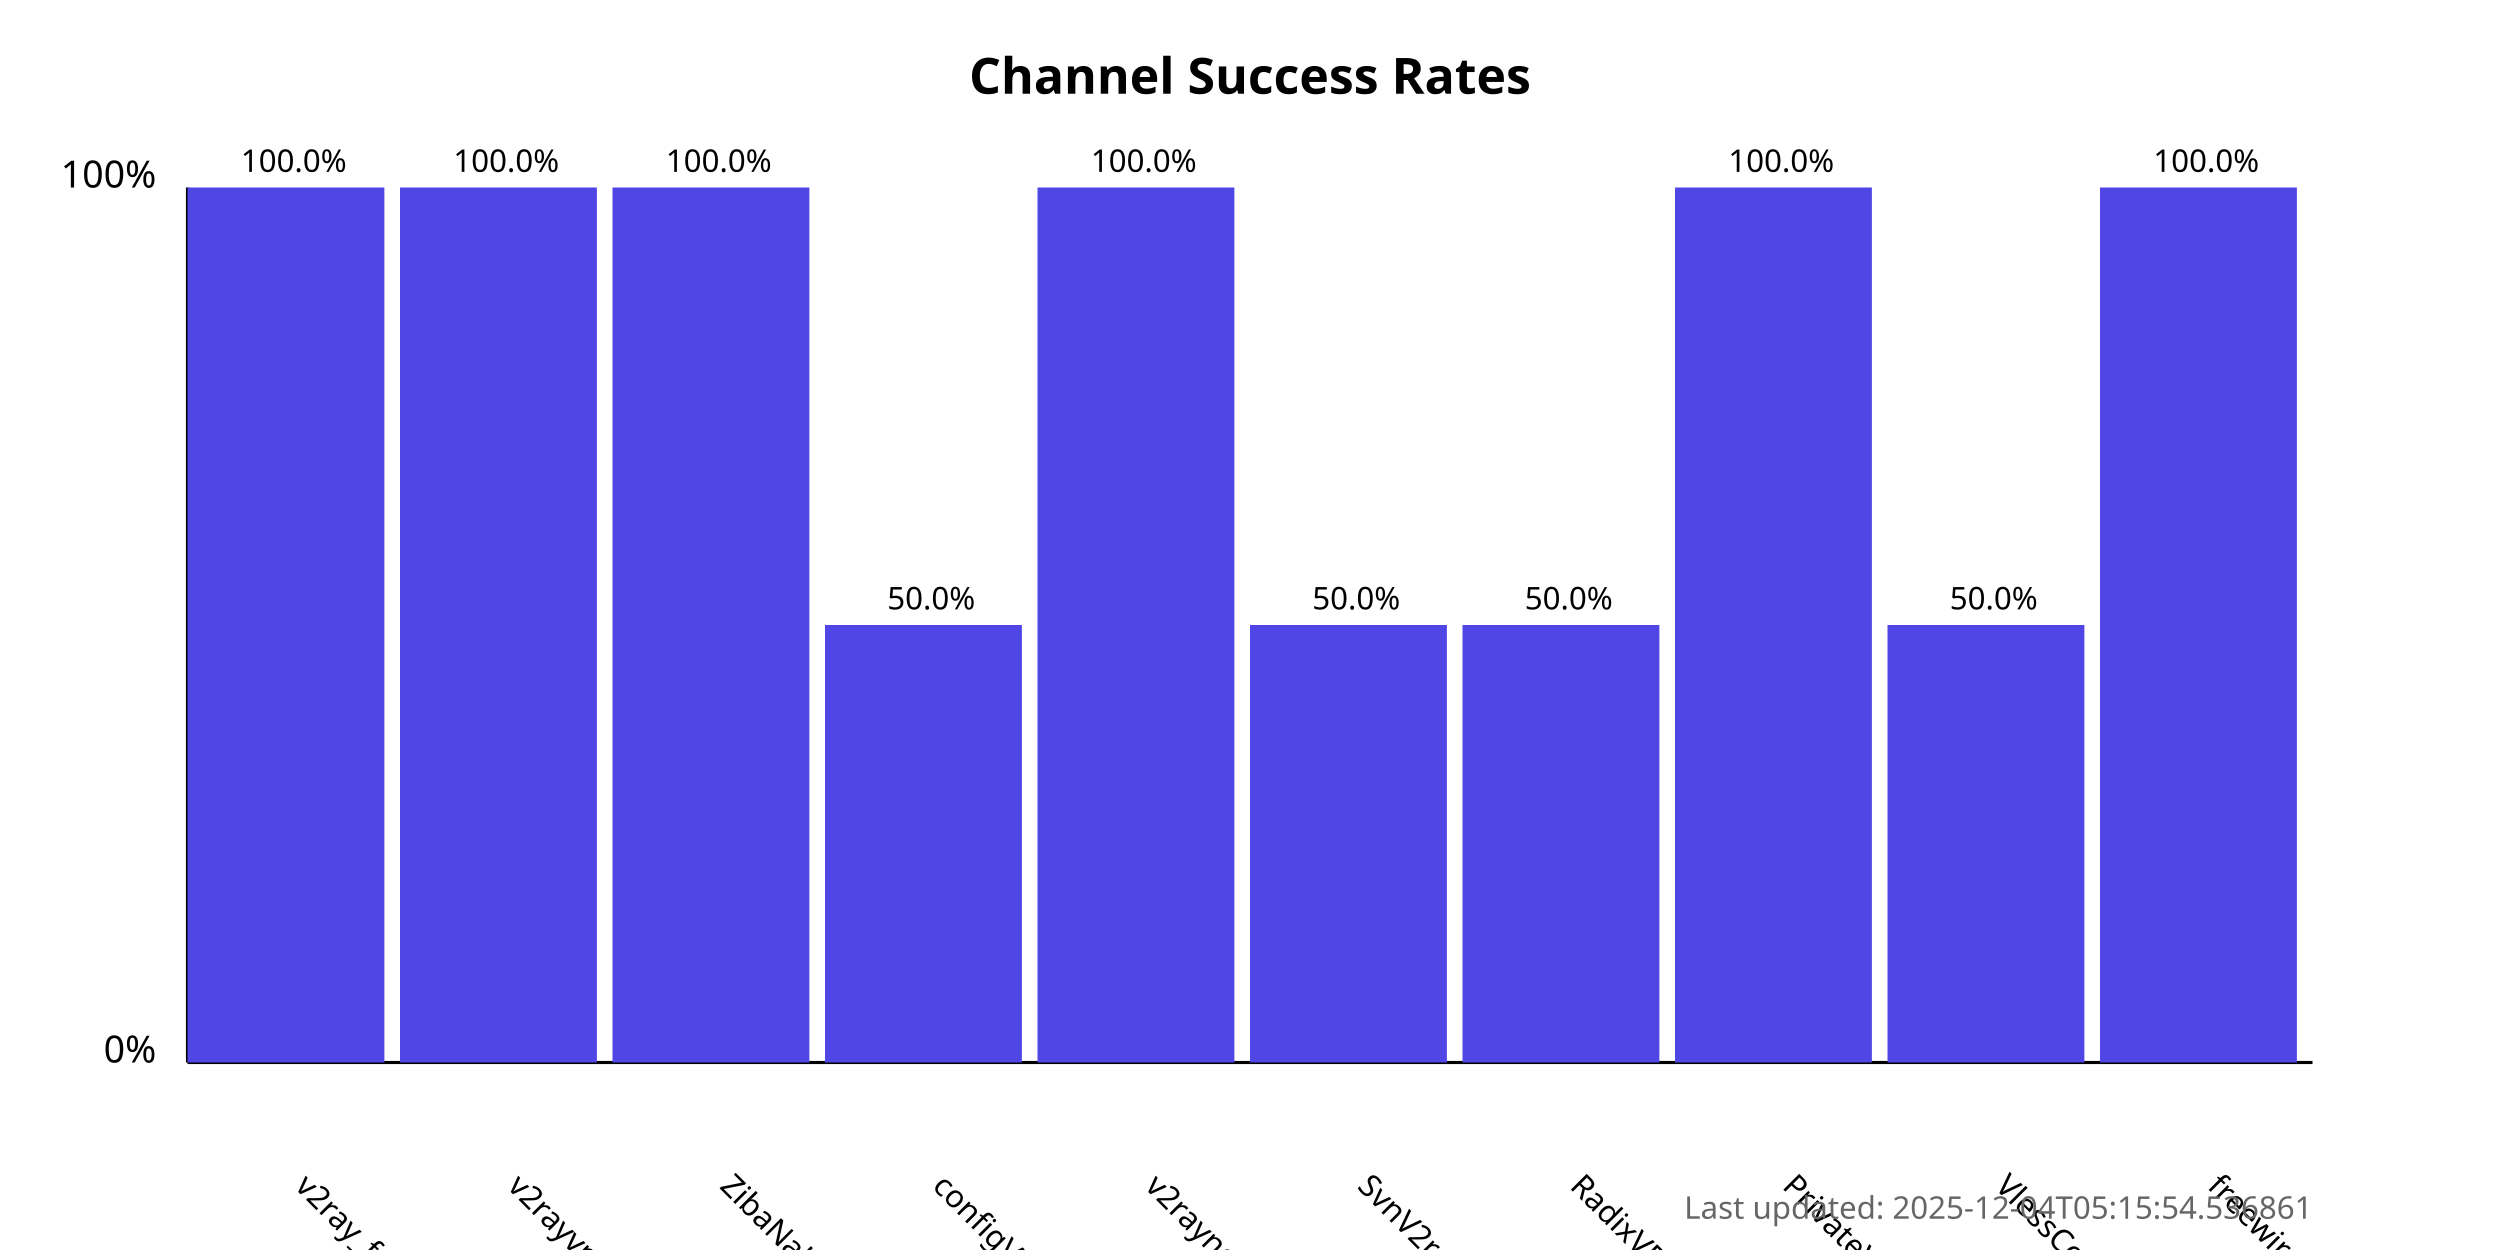
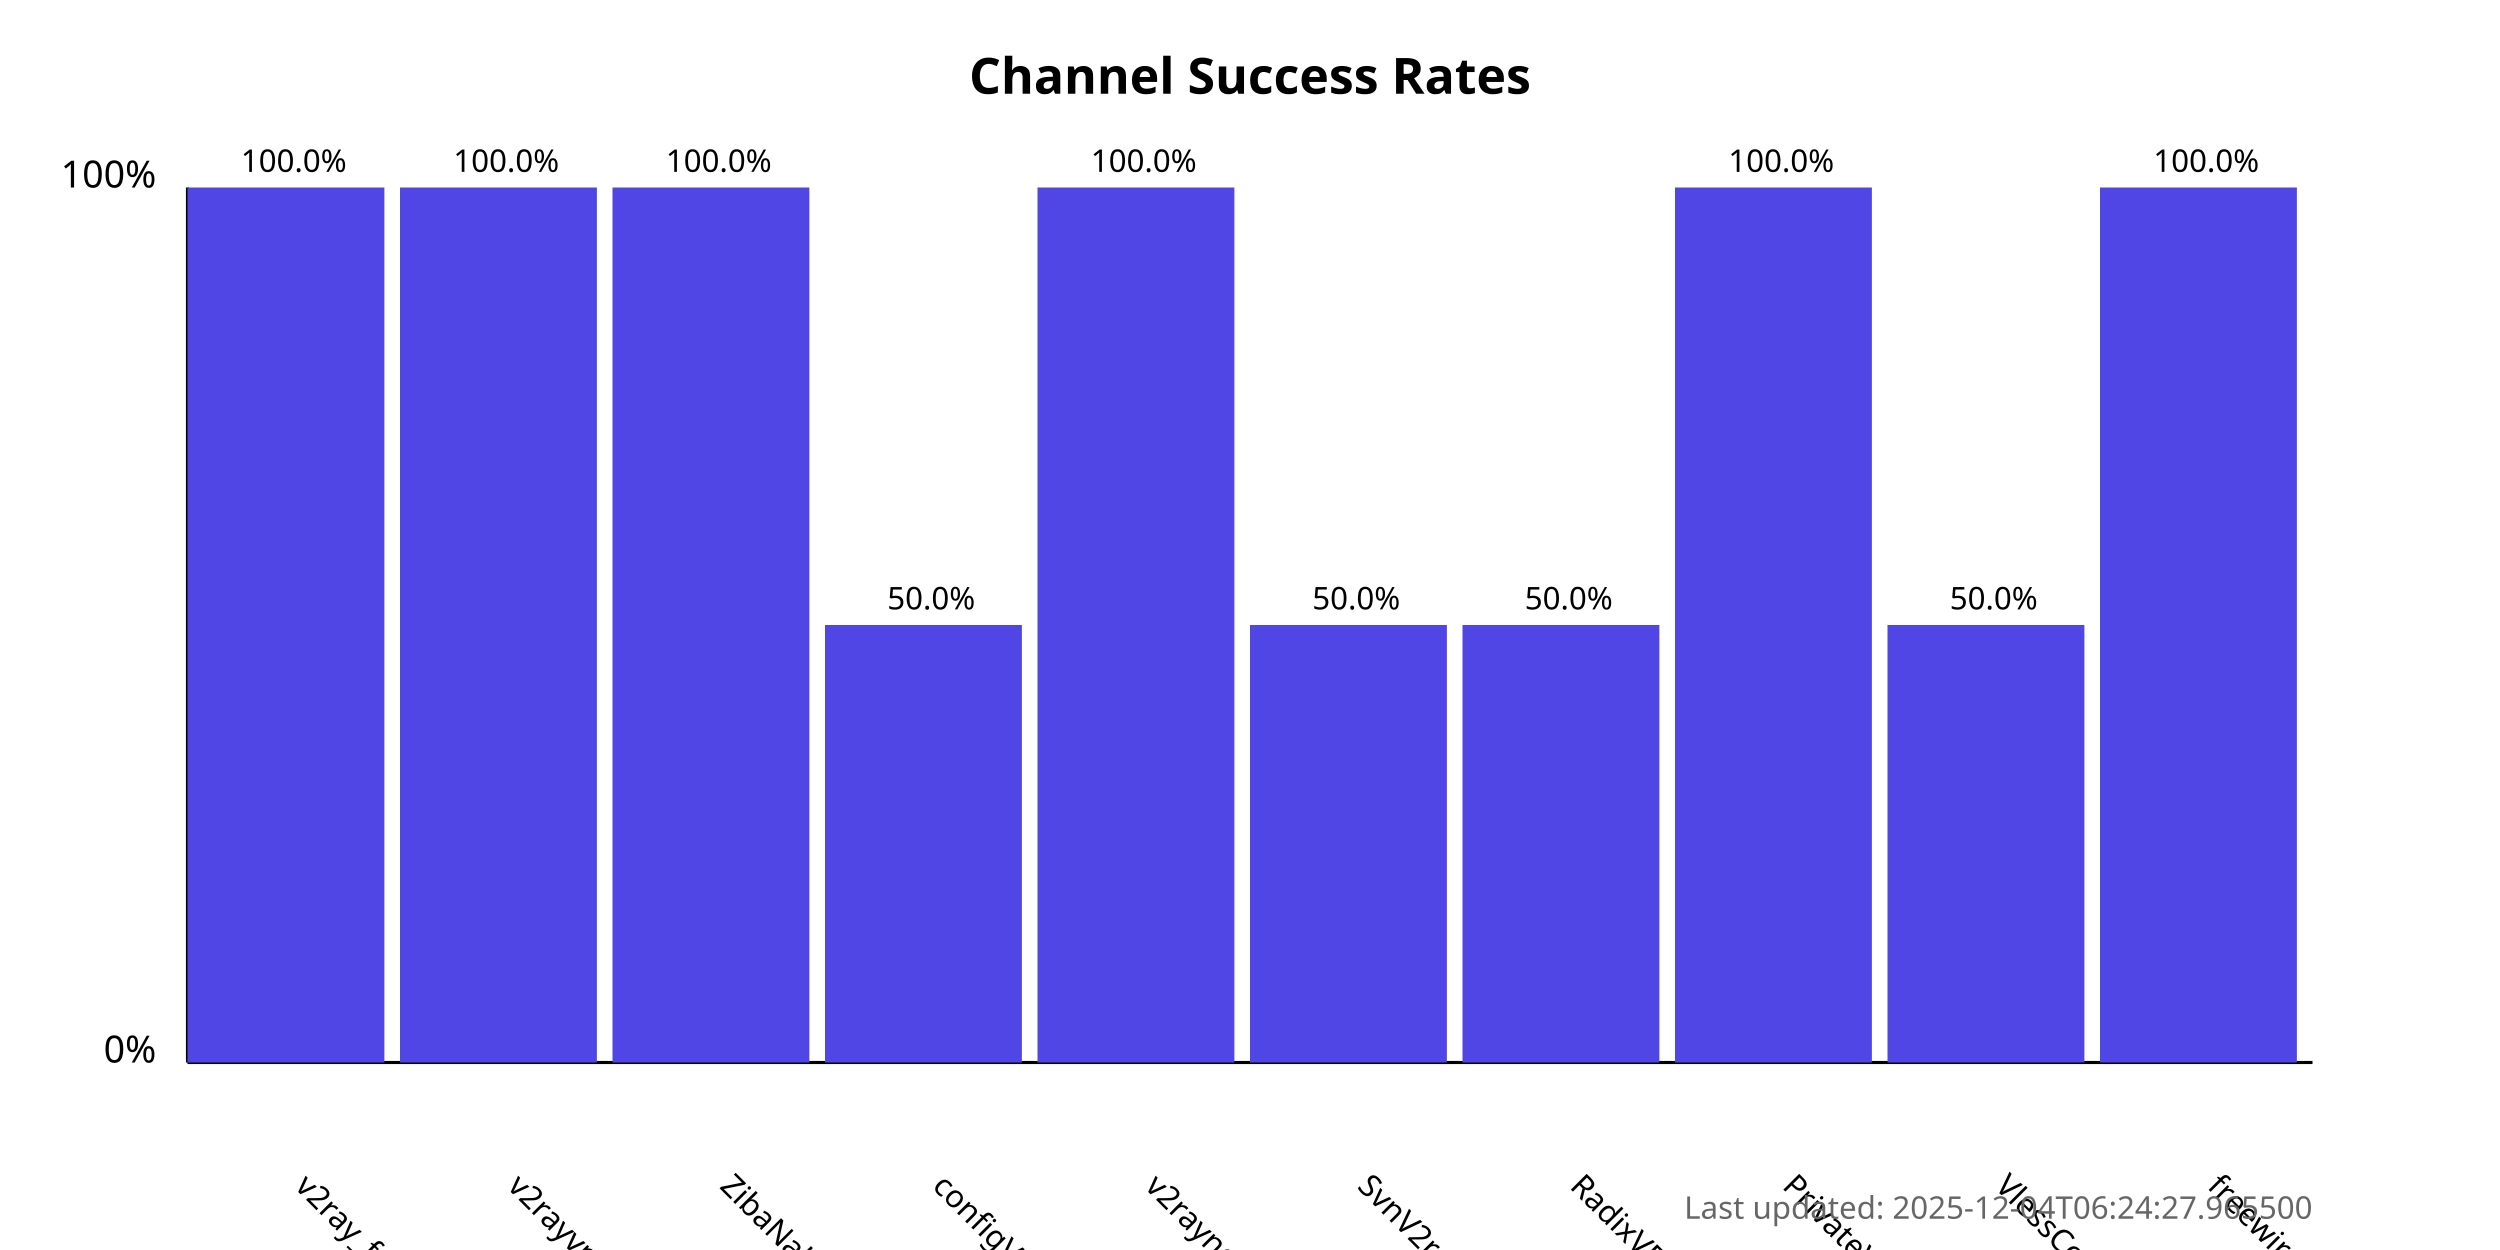
<svg xmlns="http://www.w3.org/2000/svg" width="800" height="400">
  <style>
            .chart-title { font: bold 16px sans-serif; }
            .axis-label { font: 12px sans-serif; }
            .tick-label { font: 10px sans-serif; }
            .bar { fill: #4f46e5; }
            .bar:hover { fill: #6366f1; }
            .timestamp { font: 10px sans-serif; fill: #666; }
        </style>
  <text x="400.0" y="30" text-anchor="middle" class="chart-title">
            Channel Success Rates
        </text>
  <line x1="60" y1="340" x2="60" y2="60" stroke="black" stroke-width="1" />
  <line x1="60" y1="340" x2="740" y2="340" stroke="black" stroke-width="1" />
  <text x="50" y="340" text-anchor="end" class="axis-label">0%</text>
  <text x="50" y="60" text-anchor="end" class="axis-label">100%</text>
  <g>
    <rect x="60" y="60.0" width="63.0" height="280.0" class="bar" />
    <text x="94.0" y="380" transform="rotate(45, 94.0, 380)" text-anchor="start" class="tick-label">
                v2ray_free_conf
            </text>
    <text x="94.0" y="55.0" text-anchor="middle" class="tick-label">
                100.0%
            </text>
  </g>
  <g>
    <rect x="128.0" y="60.0" width="63.0" height="280.0" class="bar" />
    <text x="162.0" y="380" transform="rotate(45, 162.0, 380)" text-anchor="start" class="tick-label">
                v2rayvpno
            </text>
    <text x="162.0" y="55.0" text-anchor="middle" class="tick-label">
                100.0%
            </text>
  </g>
  <g>
    <rect x="196.0" y="60.0" width="63.0" height="280.0" class="bar" />
    <text x="230.0" y="380" transform="rotate(45, 230.0, 380)" text-anchor="start" class="tick-label">
                ZibaNabz
            </text>
    <text x="230.0" y="55.0" text-anchor="middle" class="tick-label">
                100.0%
            </text>
  </g>
  <g>
    <rect x="264.0" y="200.0" width="63.0" height="140.0" class="bar" />
    <text x="298.0" y="380" transform="rotate(45, 298.0, 380)" text-anchor="start" class="tick-label">
                configV2rayForFree
            </text>
    <text x="298.0" y="195.0" text-anchor="middle" class="tick-label">
                50.0%
            </text>
  </g>
  <g>
    <rect x="332.0" y="60.0" width="63.0" height="280.0" class="bar" />
    <text x="366.0" y="380" transform="rotate(45, 366.0, 380)" text-anchor="start" class="tick-label">
                v2rayngvpn
            </text>
    <text x="366.0" y="55.0" text-anchor="middle" class="tick-label">
                100.0%
            </text>
  </g>
  <g>
    <rect x="400.0" y="200.0" width="63.0" height="140.0" class="bar" />
    <text x="434.0" y="380" transform="rotate(45, 434.0, 380)" text-anchor="start" class="tick-label">
                SvnV2ray
            </text>
    <text x="434.0" y="195.0" text-anchor="middle" class="tick-label">
                50.0%
            </text>
  </g>
  <g>
    <rect x="468.0" y="200.0" width="63.0" height="140.0" class="bar" />
    <text x="502.0" y="380" transform="rotate(45, 502.0, 380)" text-anchor="start" class="tick-label">
                RadixVPN
            </text>
    <text x="502.0" y="195.0" text-anchor="middle" class="tick-label">
                50.0%
            </text>
  </g>
  <g>
    <rect x="536.0" y="60.0" width="63.0" height="280.0" class="bar" />
    <text x="570.0" y="380" transform="rotate(45, 570.0, 380)" text-anchor="start" class="tick-label">
                PrivateVPNs
            </text>
    <text x="570.0" y="55.0" text-anchor="middle" class="tick-label">
                100.0%
            </text>
  </g>
  <g>
    <rect x="604.0" y="200.0" width="63.0" height="140.0" class="bar" />
    <text x="638.0" y="380" transform="rotate(45, 638.0, 380)" text-anchor="start" class="tick-label">
                VlessConfig
            </text>
    <text x="638.0" y="195.0" text-anchor="middle" class="tick-label">
                50.0%
            </text>
  </g>
  <g>
    <rect x="672.0" y="60.0" width="63.0" height="280.0" class="bar" />
    <text x="706.0" y="380" transform="rotate(45, 706.0, 380)" text-anchor="start" class="tick-label">
                freewireguard
            </text>
    <text x="706.0" y="55.0" text-anchor="middle" class="tick-label">
                100.0%
            </text>
  </g>
  <text x="740" y="390" text-anchor="end" class="timestamp">
-             Last updated: 2025-12-04T05:15:54.536861
+             Last updated: 2025-12-04T06:24:27.965500
        </text>
</svg>
